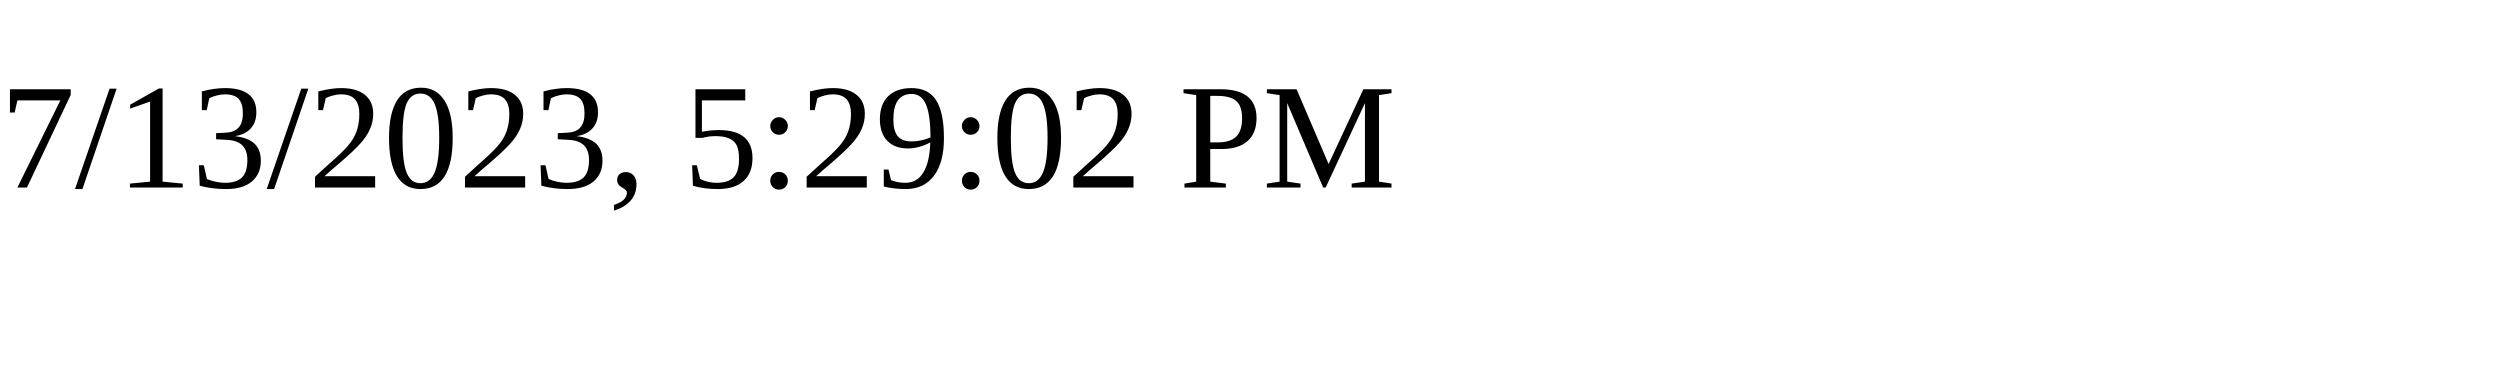
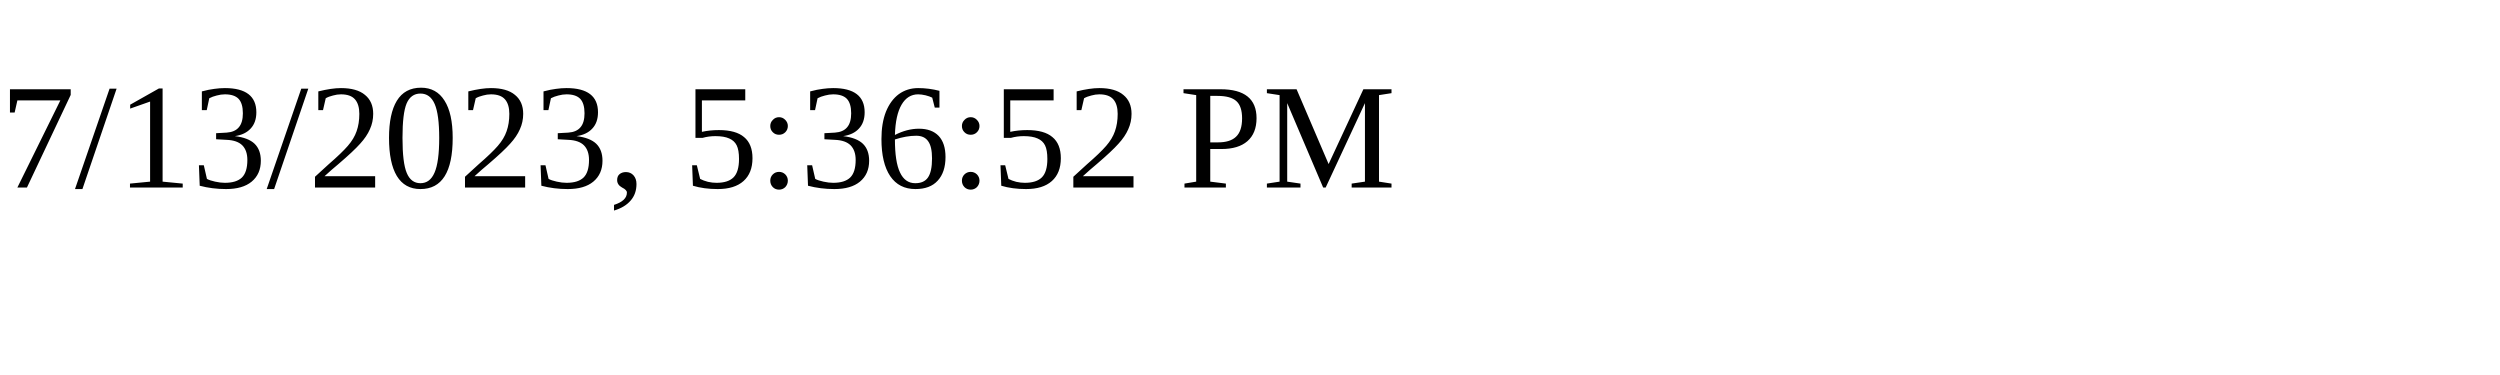
<svg xmlns="http://www.w3.org/2000/svg" height="30" width="200">
-   <text x="0" y="15">7/13/2023, 5:29:02 PM</text>
+   <text x="0" y="15">7/13/2023, 5:36:52 PM</text>
</svg>
